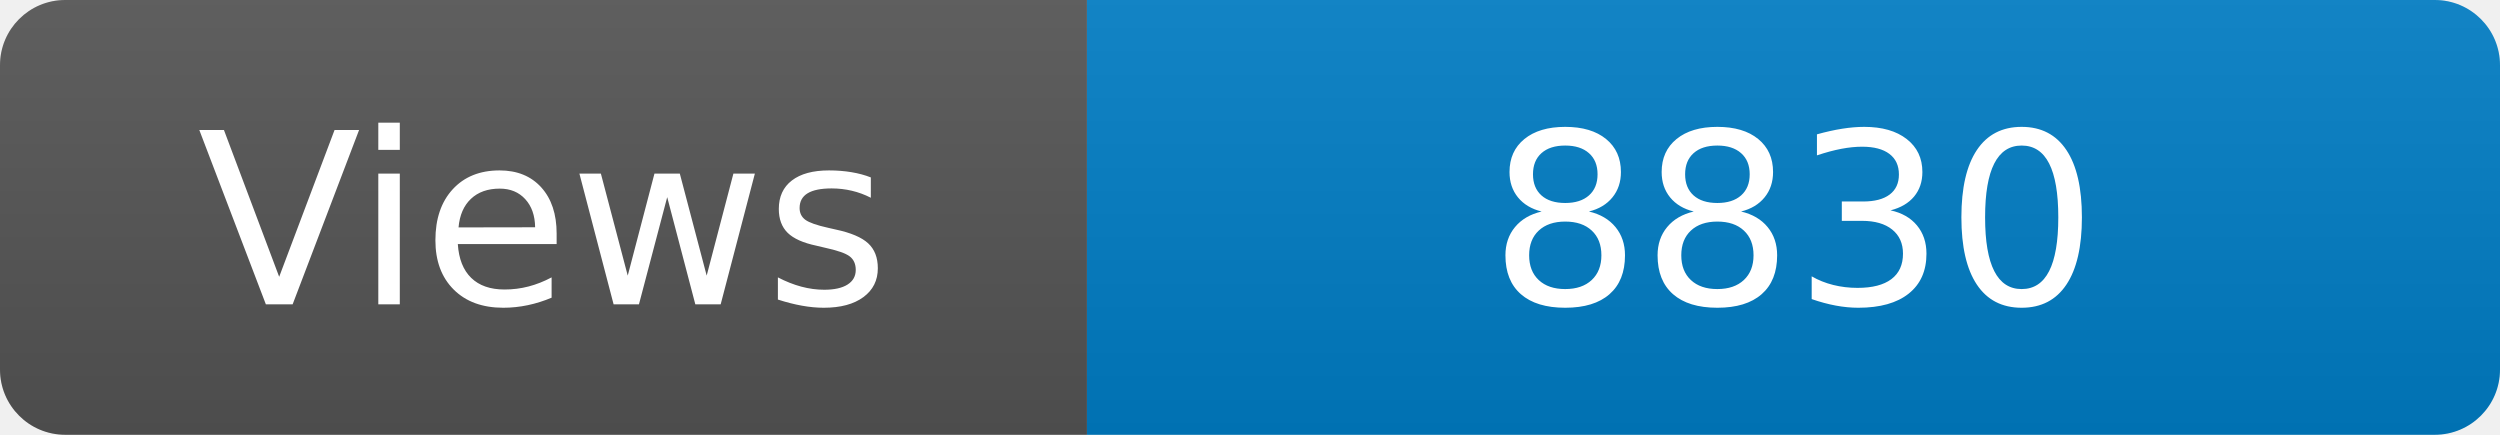
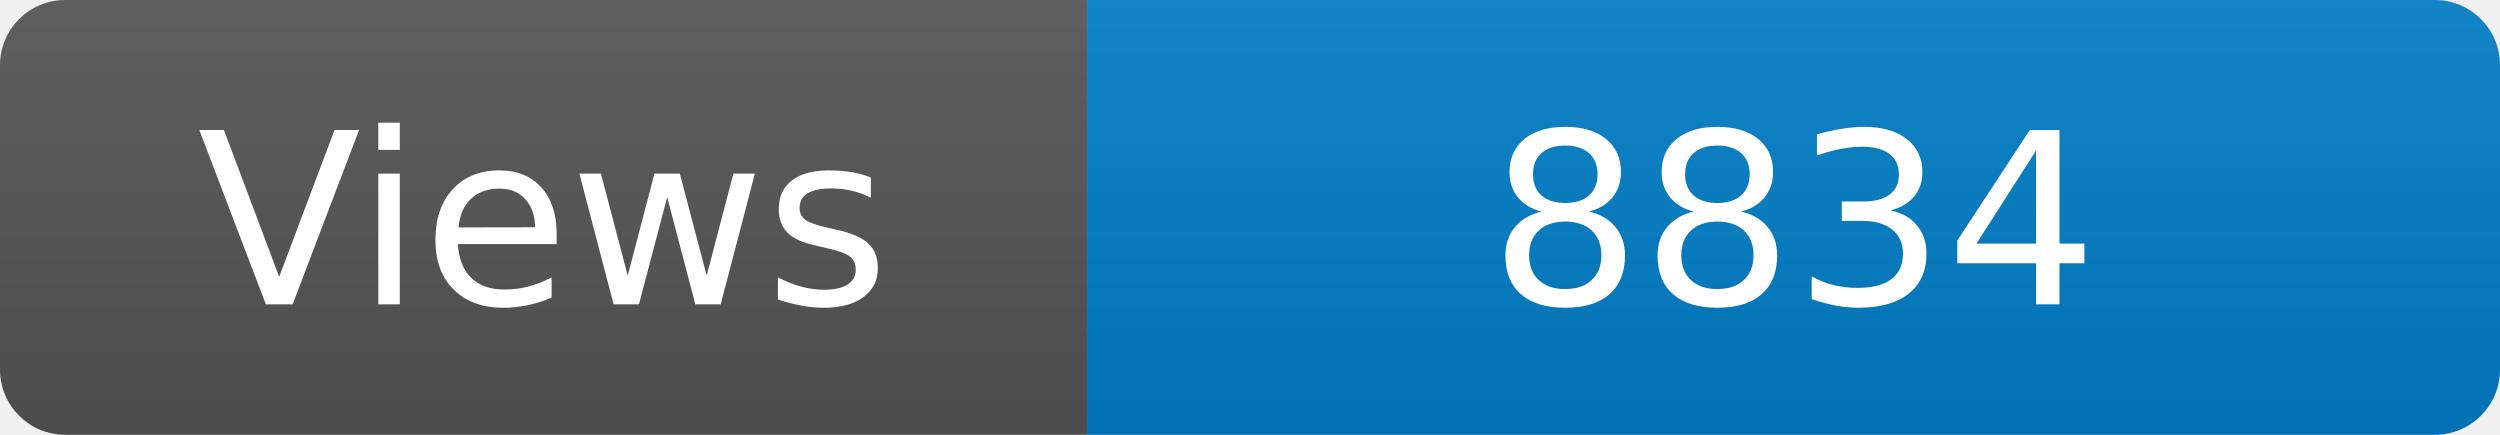
<svg xmlns="http://www.w3.org/2000/svg" width="115" height="20" role="img" aria-label="Maintained?: yes">
  <linearGradient id="s" x2="0" y2="100%">
    <stop offset="0" stop-color="#bbb" stop-opacity=".1" />
    <stop offset="1" stop-opacity=".1" />
  </linearGradient>
  <clipPath id="r">
    <rect width="115" height="20" rx="3" fill="#fff" />
  </clipPath>
  <g clip-path="url(#r)">
    <rect width="50" height="20" fill="#555" />
    <rect x="50" width="160" height="20" fill="#007ec6" />
    <rect width="115" height="20" fill="url(#s)" />
  </g>
  <g fill="#fff" text-anchor="middle" font-family="Verdana,Geneva,DejaVu Sans,sans-serif" font-size="110">
    <text x="250" y="140" transform="scale(.1)" fill="#fff">Views</text>
-     <text x="825" y="140" transform="scale(.1)" fill="#fff">8830</text>
+     <text x="825" y="140" transform="scale(.1)" fill="#fff">8834</text>
  </g>
</svg>
